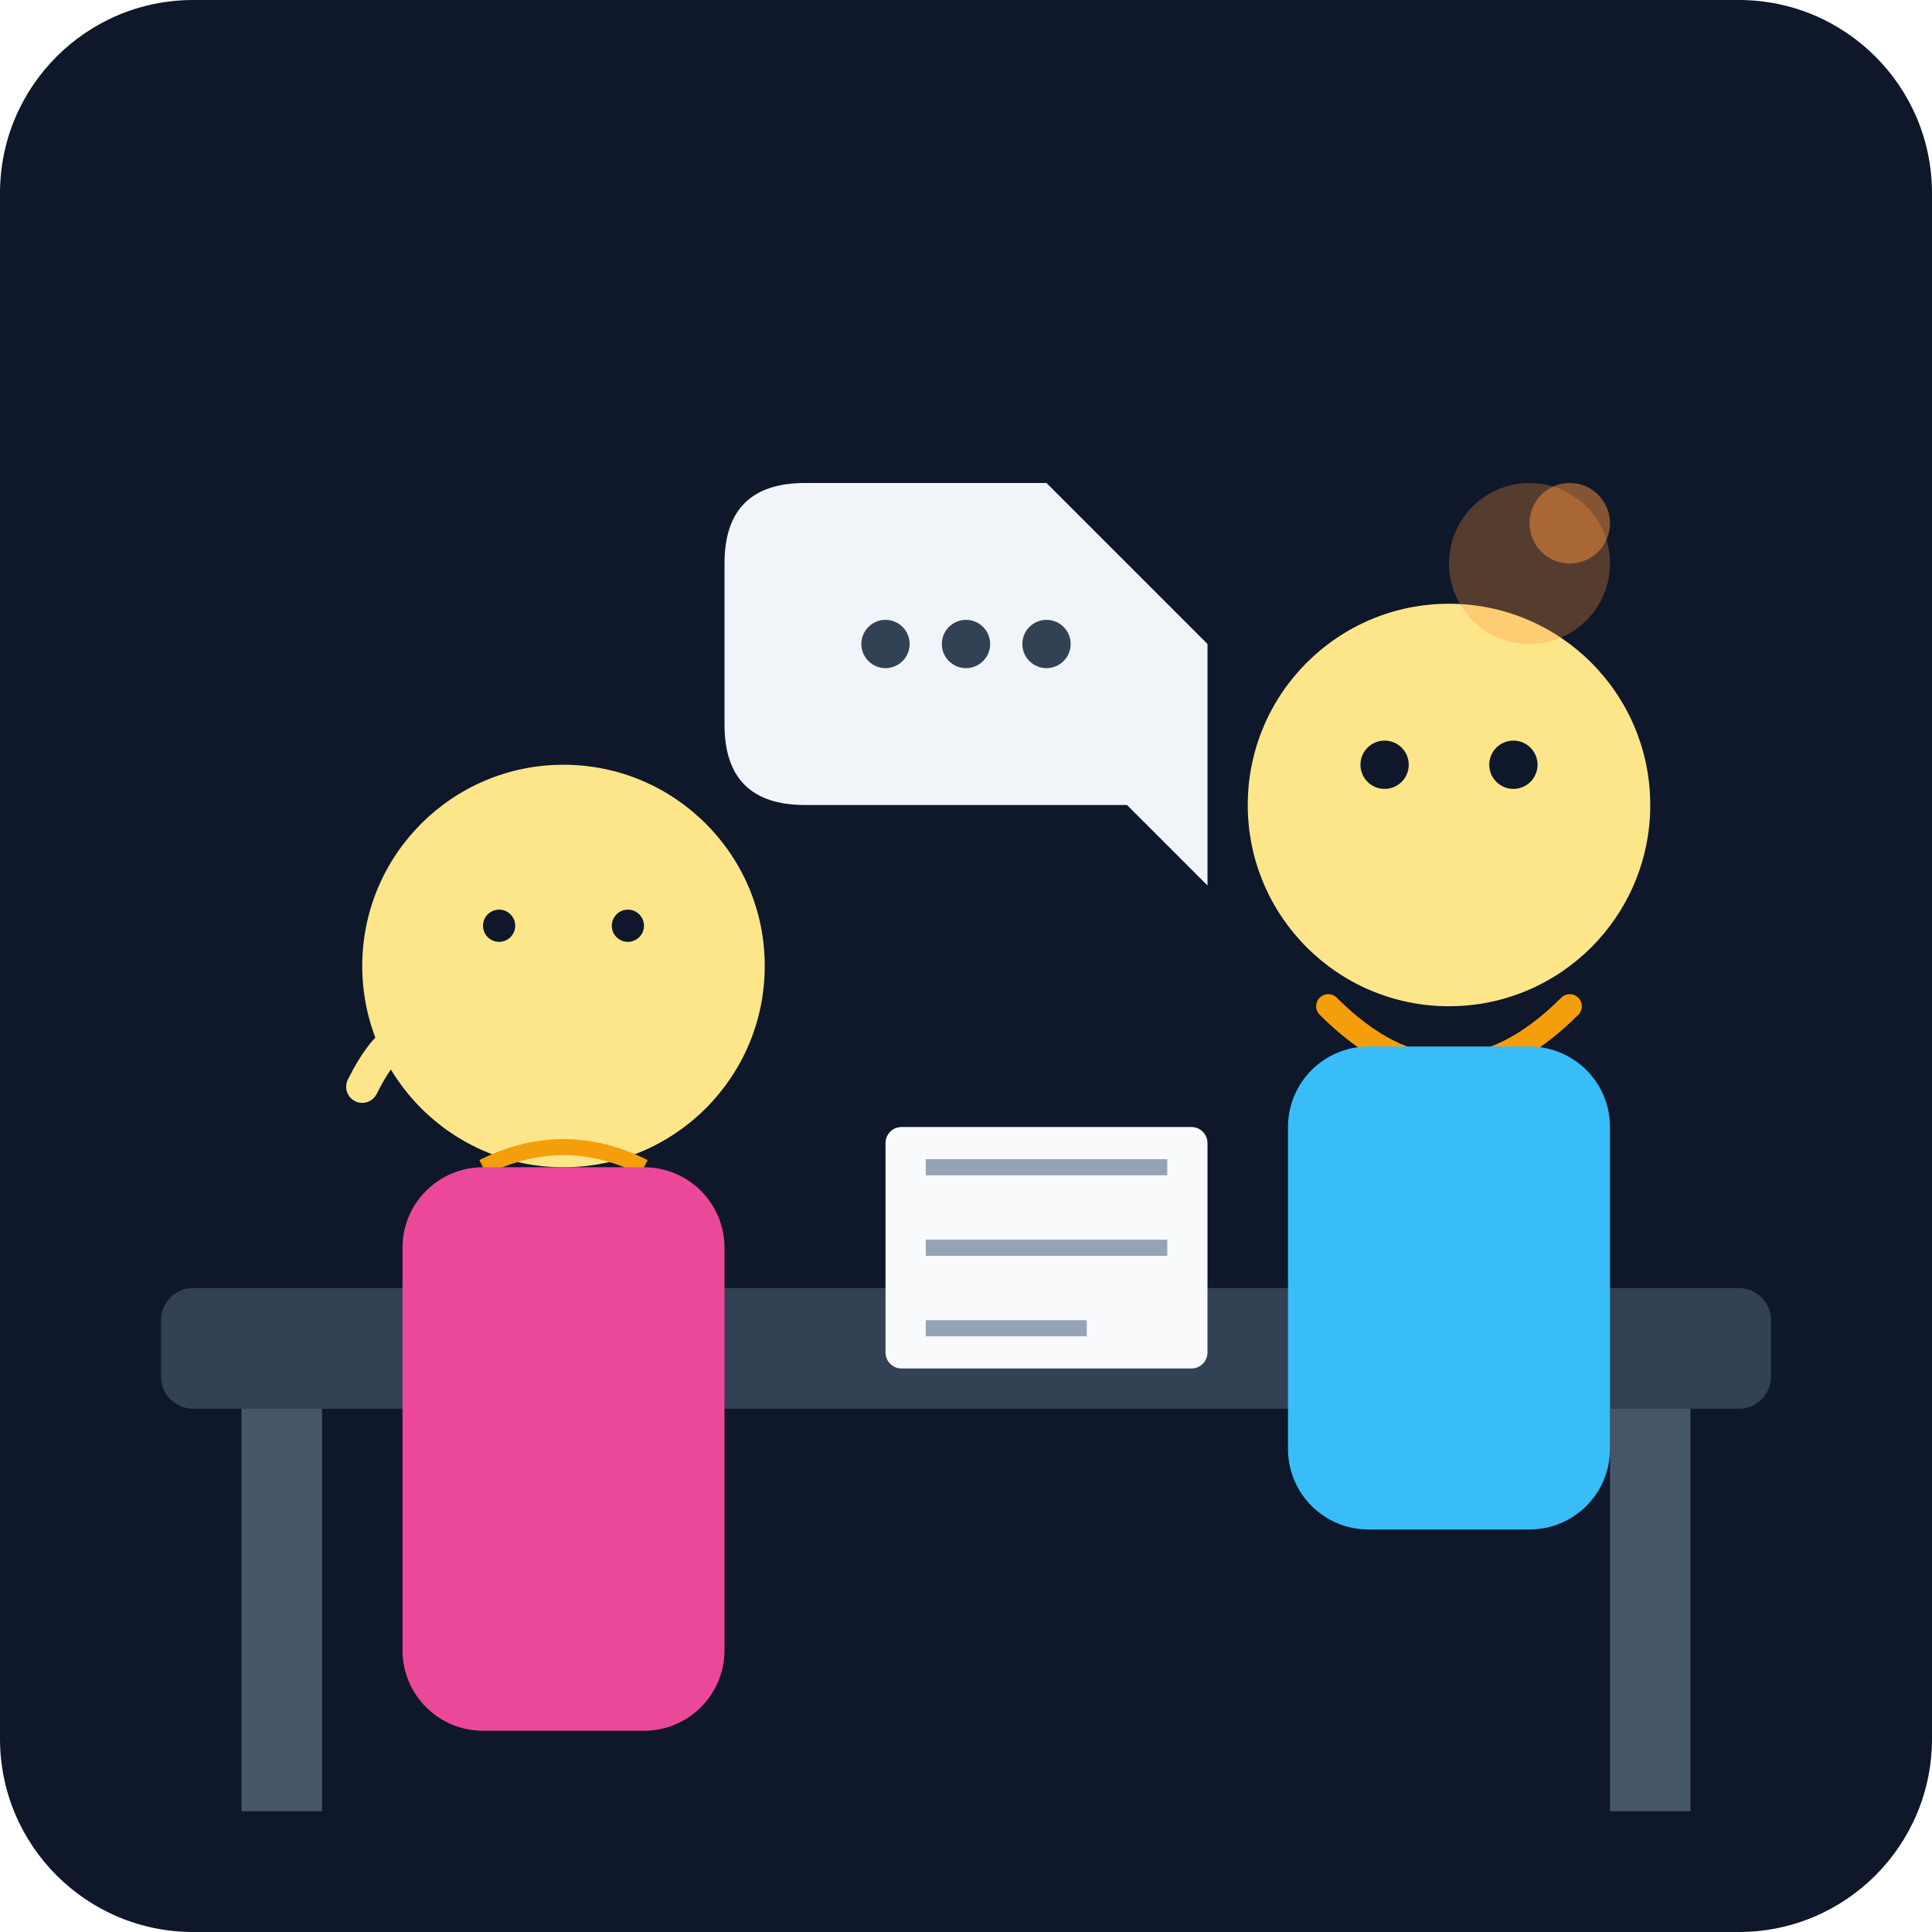
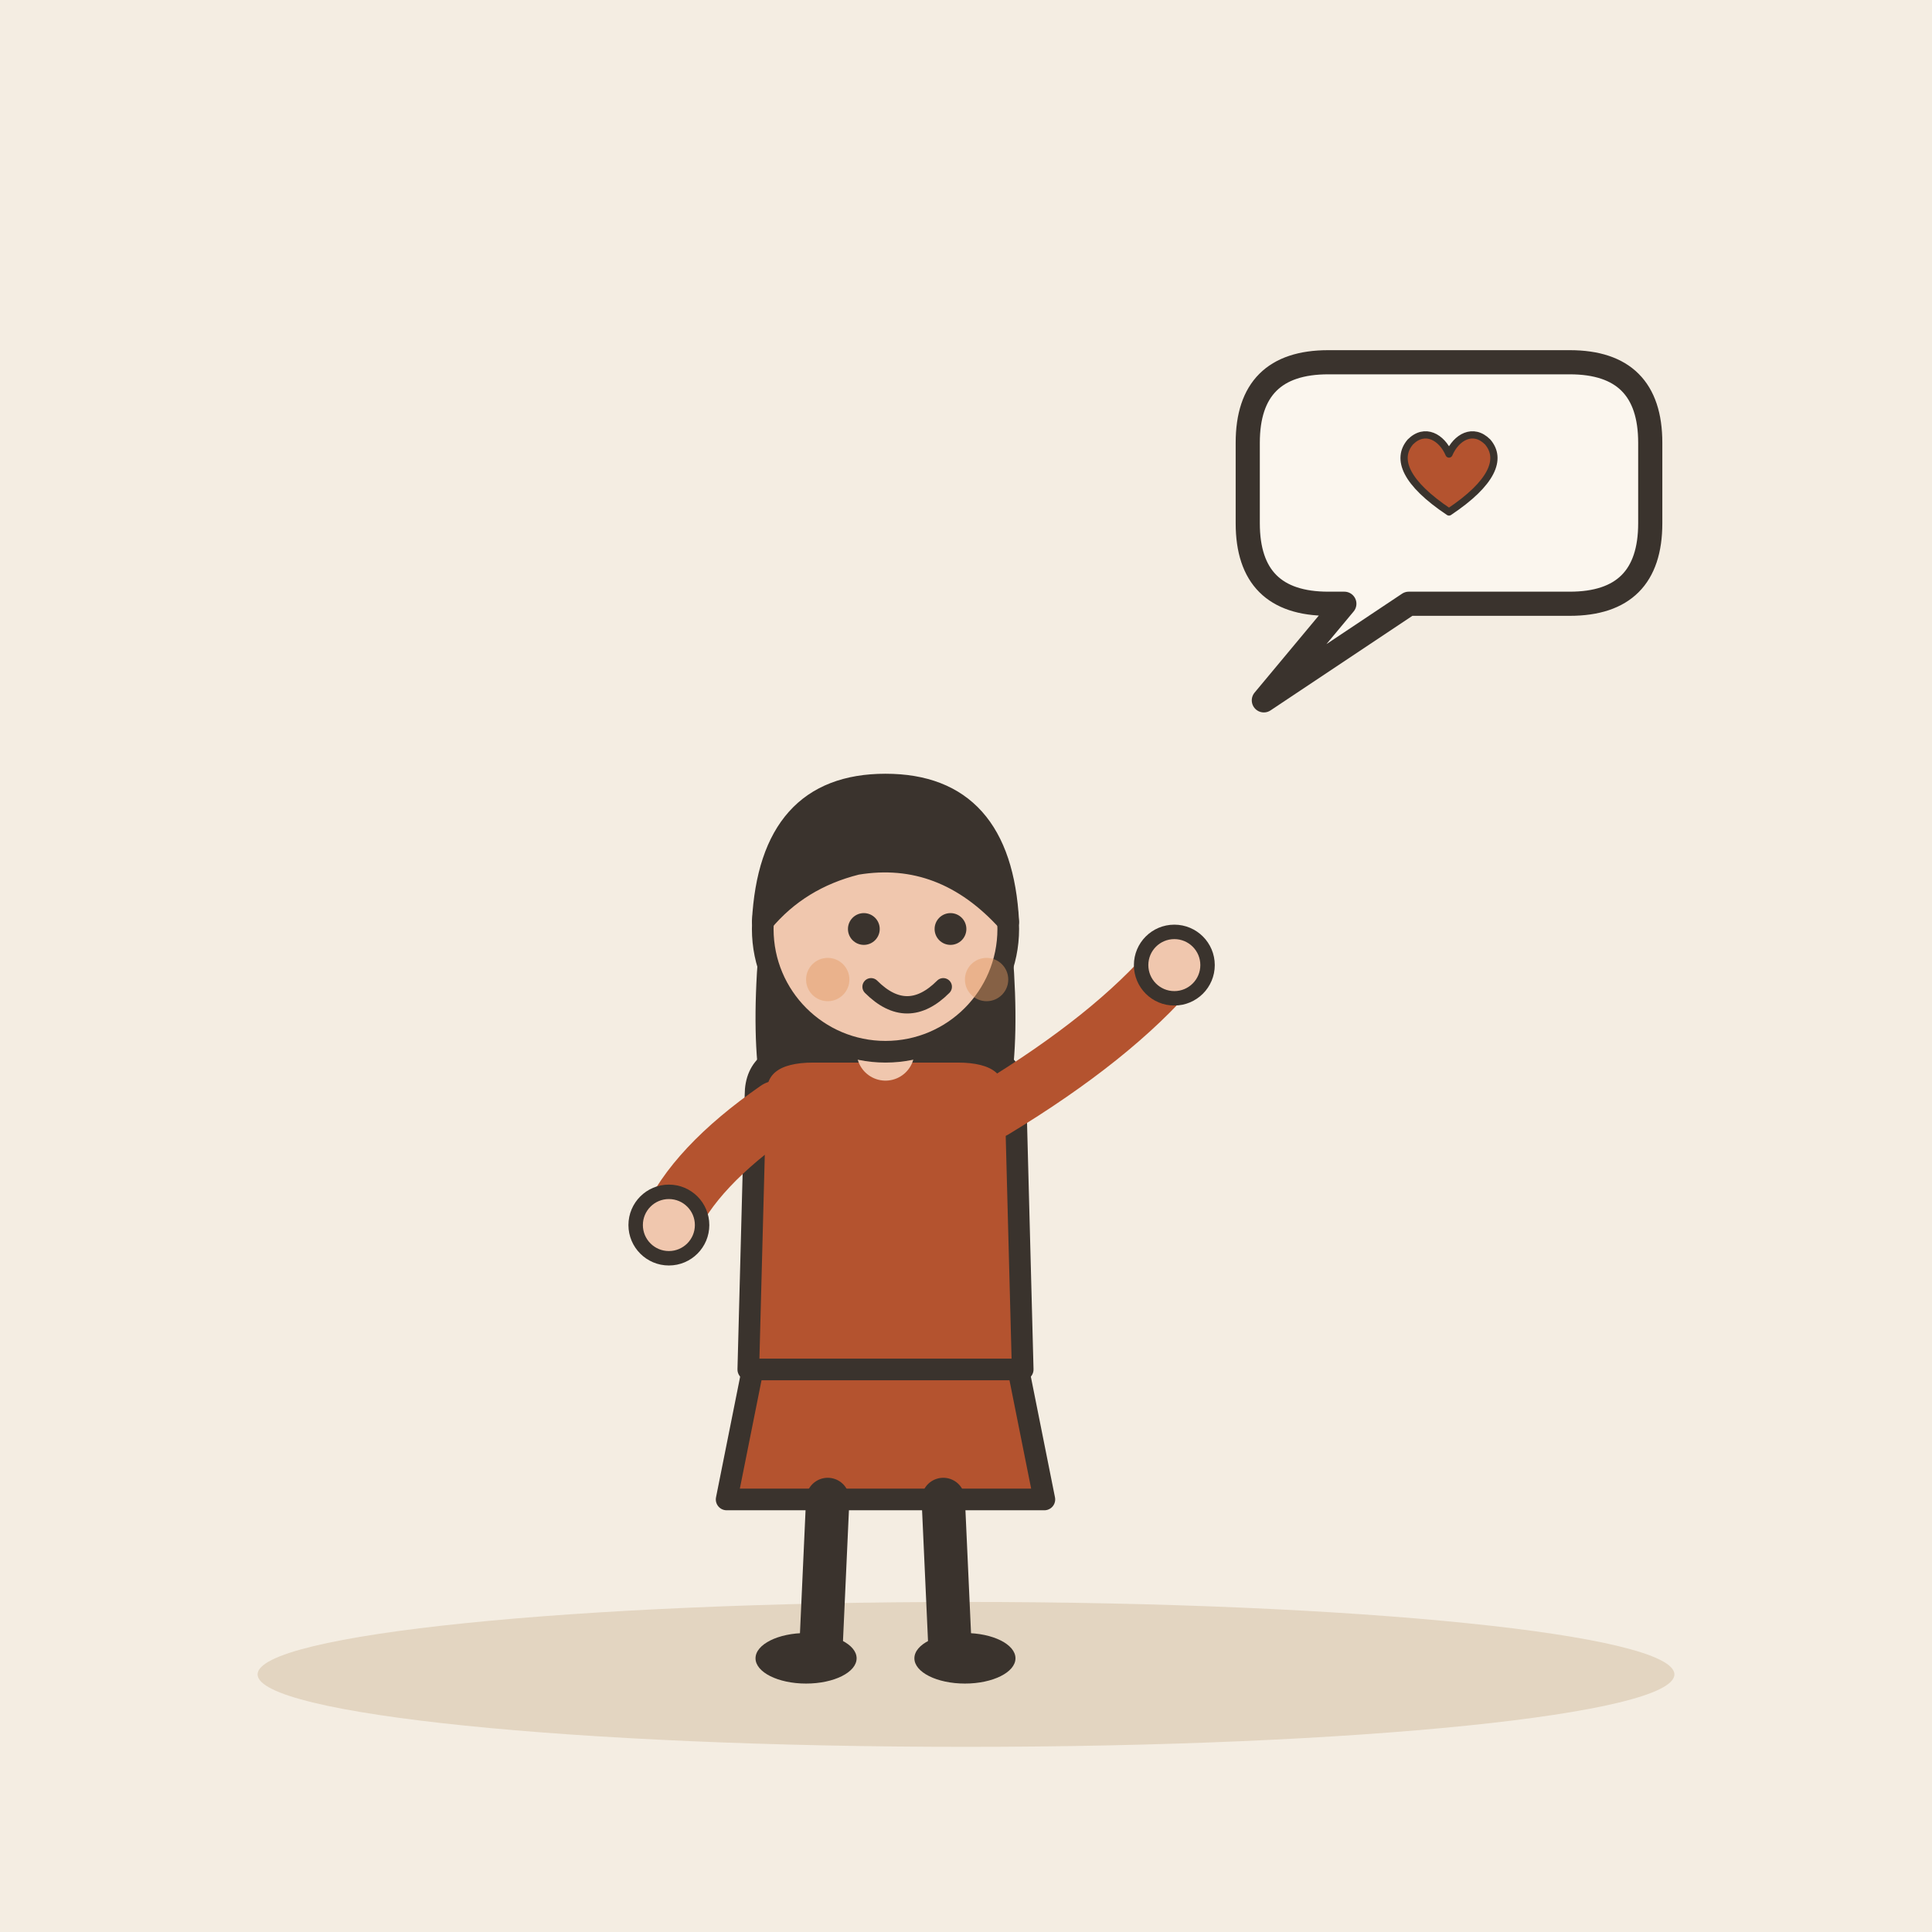
- <svg xmlns="http://www.w3.org/2000/svg" viewBox="0 0 240 240">
-   <defs>
-     <linearGradient id="bgGrad" x1="0" y1="0" x2="0" y2="240">
-       <stop offset="0%" stop-color="#0f172a" />
-       <stop offset="100%" stop-color="#1e293b" />
-     </linearGradient>
-   </defs>
-   <rect width="240" height="240" rx="24" fill="url(#bgGrad)" />
-   <rect x="20" y="160" width="200" height="15" rx="4" fill="#334155" />
-   <rect x="30" y="175" width="10" height="50" fill="#475569" />
-   <rect x="200" y="175" width="10" height="50" fill="#475569" />
-   <circle cx="180" cy="100" r="25" fill="#fde68a" />
-   <path d="M165 125 Q180 140 195 125" stroke="#f59e0b" stroke-width="3" fill="none" stroke-linecap="round" />
-   <circle cx="172" cy="95" r="3" fill="#0f172a" />
-   <circle cx="188" cy="95" r="3" fill="#0f172a" />
-   <rect x="160" y="130" width="40" height="60" rx="10" fill="#38bdf8" />
-   <circle cx="70" cy="120" r="25" fill="#fde68a" />
-   <path d="M60 145 Q70 140 80 145" stroke="#f59e0b" stroke-width="2" fill="none" />
-   <circle cx="62" cy="115" r="2" fill="#0f172a" />
-   <circle cx="78" cy="115" r="2" fill="#0f172a" />
-   <path d="M55 130 Q50 125 45 135" stroke="#fde68a" stroke-width="4" fill="none" stroke-linecap="round" />
-   <rect x="50" y="145" width="40" height="70" rx="10" fill="#ec4899" />
-   <rect x="110" y="140" width="40" height="30" rx="2" fill="#f8fafc" />
-   <path d="M115 145 h30 M115 155 h30 M115 165 h20" stroke="#94a3b8" stroke-width="2" />
-   <circle cx="190" cy="70" r="10" fill="#fb923c" opacity="0.3" />
-   <circle cx="195" cy="65" r="5" fill="#fb923c" opacity="0.5" />
-   <path d="M150 80 L130 60 L100 60 Q90 60 90 70 L90 90 Q90 100 100 100 L140 100 L150 110 Z" fill="#f1f5f9" />
-   <circle cx="110" cy="80" r="3" fill="#334155" />
-   <circle cx="120" cy="80" r="3" fill="#334155" />
-   <circle cx="130" cy="80" r="3" fill="#334155" />
+ <svg xmlns="http://www.w3.org/2000/svg" viewBox="0 0 240 240" data-style="editorial">
+   <rect width="240" height="240" fill="#F4EDE2" />
+   <ellipse cx="120" cy="208" rx="88" ry="9" fill="#E3D5C1" />
+   <g transform="translate(110 206) scale(0.897 0.897)">
+     <path d="M-18 -42L-22 -22L22 -22L18 -42Z" fill="#B4532F" stroke="#3A332D" stroke-width="3" stroke-linecap="round" stroke-linejoin="round" />
+     <path d="M-8 -22L-9 0" stroke="#3A332D" stroke-width="6" stroke-linecap="round" fill="none" />
+     <path d="M8 -22L9 0" stroke="#3A332D" stroke-width="6" stroke-linecap="round" fill="none" />
+     <ellipse cx="-11" cy="0" rx="7" ry="3.5" fill="#3A332D" />
+     <ellipse cx="11" cy="0" rx="7" ry="3.5" fill="#3A332D" />
+     <path d="M-17 -104Q-20 -78 -14 -70L-6 -78L6 -78L14 -70Q20 -78 17 -104Z" fill="#3A332D" />
+     <path d="M-18 -78Q-18 -84 -10 -84L10 -84Q18 -84 18 -78L19 -40L-19 -40Z" fill="#B4532F" stroke="#3A332D" stroke-width="3" stroke-linecap="round" stroke-linejoin="round" />
+     <path d="M-15 -76Q-26.5 -68 -30 -60" fill="none" stroke="#B4532F" stroke-width="8" stroke-linecap="round" stroke-linejoin="round" />
+     <circle cx="-30" cy="-60" r="4.6" fill="#F0C7AE" stroke="#3A332D" stroke-linecap="round" stroke-linejoin="round" stroke-width="2" />
+     <path d="M15 -76Q31.5 -86 40 -96" fill="none" stroke="#B4532F" stroke-width="8" stroke-linecap="round" stroke-linejoin="round" />
+     <circle cx="40" cy="-96" r="4.6" fill="#F0C7AE" stroke="#3A332D" stroke-linecap="round" stroke-linejoin="round" stroke-width="2" />
+     <path d="M0 -84L0 -88" stroke="#F0C7AE" stroke-width="8" stroke-linecap="round" fill="none" />
+     <circle cx="0" cy="-101" r="17" fill="#F0C7AE" stroke="#3A332D" stroke-width="3" stroke-linecap="round" stroke-linejoin="round" />
+     <path d="M-17 -102Q-16 -121 0 -121Q16 -121 17 -102Q8 -112 -4 -110Q-12 -108 -17 -102Z" fill="#3A332D" stroke="#3A332D" stroke-width="3" stroke-linecap="round" stroke-linejoin="round" />
+     <circle cx="-3" cy="-101" r="2.2" fill="#3A332D" />
+     <circle cx="9" cy="-101" r="2.2" fill="#3A332D" />
+     <path d="M-2 -93Q3 -88 8 -93" fill="none" stroke="#3A332D" stroke-width="2.4" stroke-linecap="round" stroke-linejoin="round" />
+     <circle cx="-8" cy="-94" r="3" fill="#E39A62" opacity="0.45" />
+     <circle cx="14" cy="-94" r="3" fill="#E39A62" opacity="0.45" />
+   </g>
+   <path d="M155 55Q155 45 165 45L195 45Q205 45 205 55L205 65Q205 75 195 75L175 75L157 87L167 75L165 75Q155 75 155 65Z" fill="#FBF6EE" stroke="#3A332D" stroke-width="3" stroke-linecap="round" stroke-linejoin="round" />
+   <g transform="translate(180 60) scale(0.3 0.3)">
+     <path d="M0 12C-18 0 -22 -10 -16 -17C-10 -23 -3 -19 0 -12C3 -19 10 -23 16 -17C22 -10 18 0 0 12Z" fill="#B4532F" stroke="#3A332D" stroke-width="3" stroke-linecap="round" stroke-linejoin="round" />
+   </g>
</svg>
